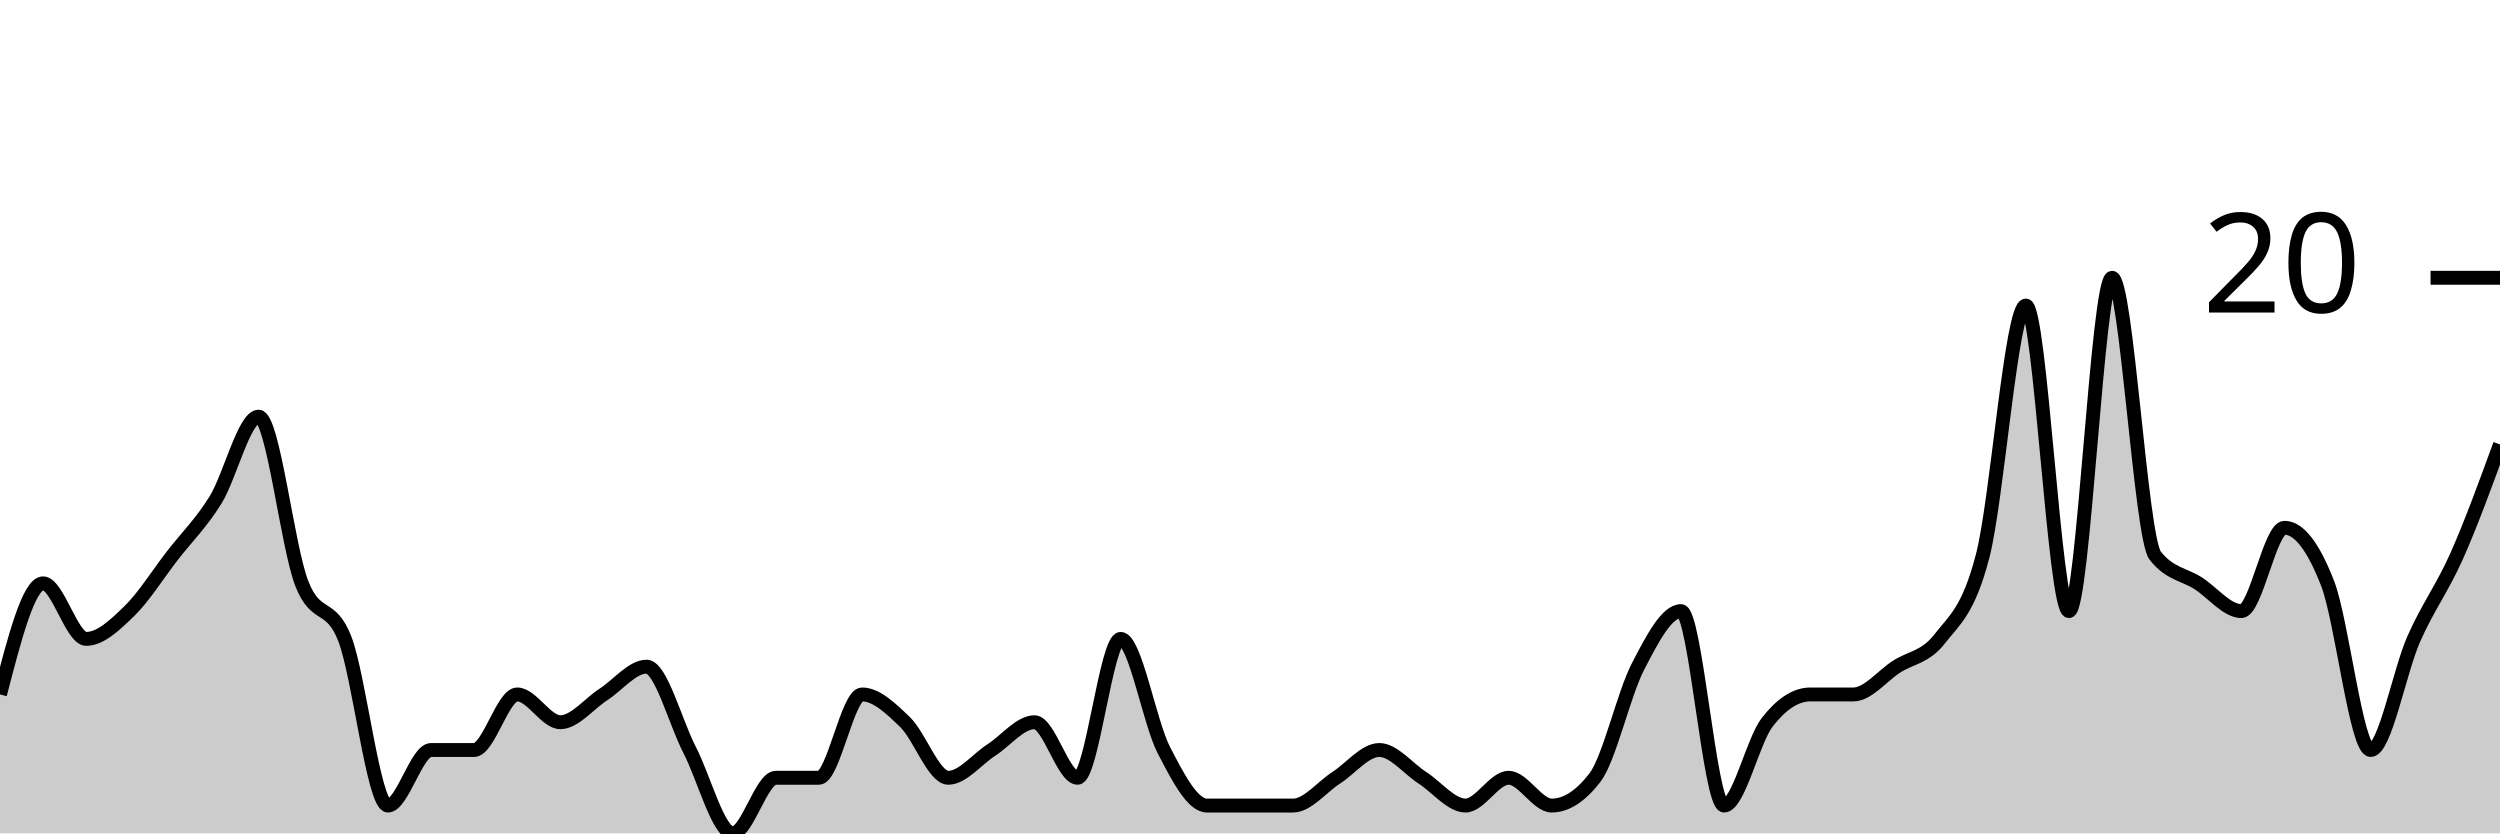
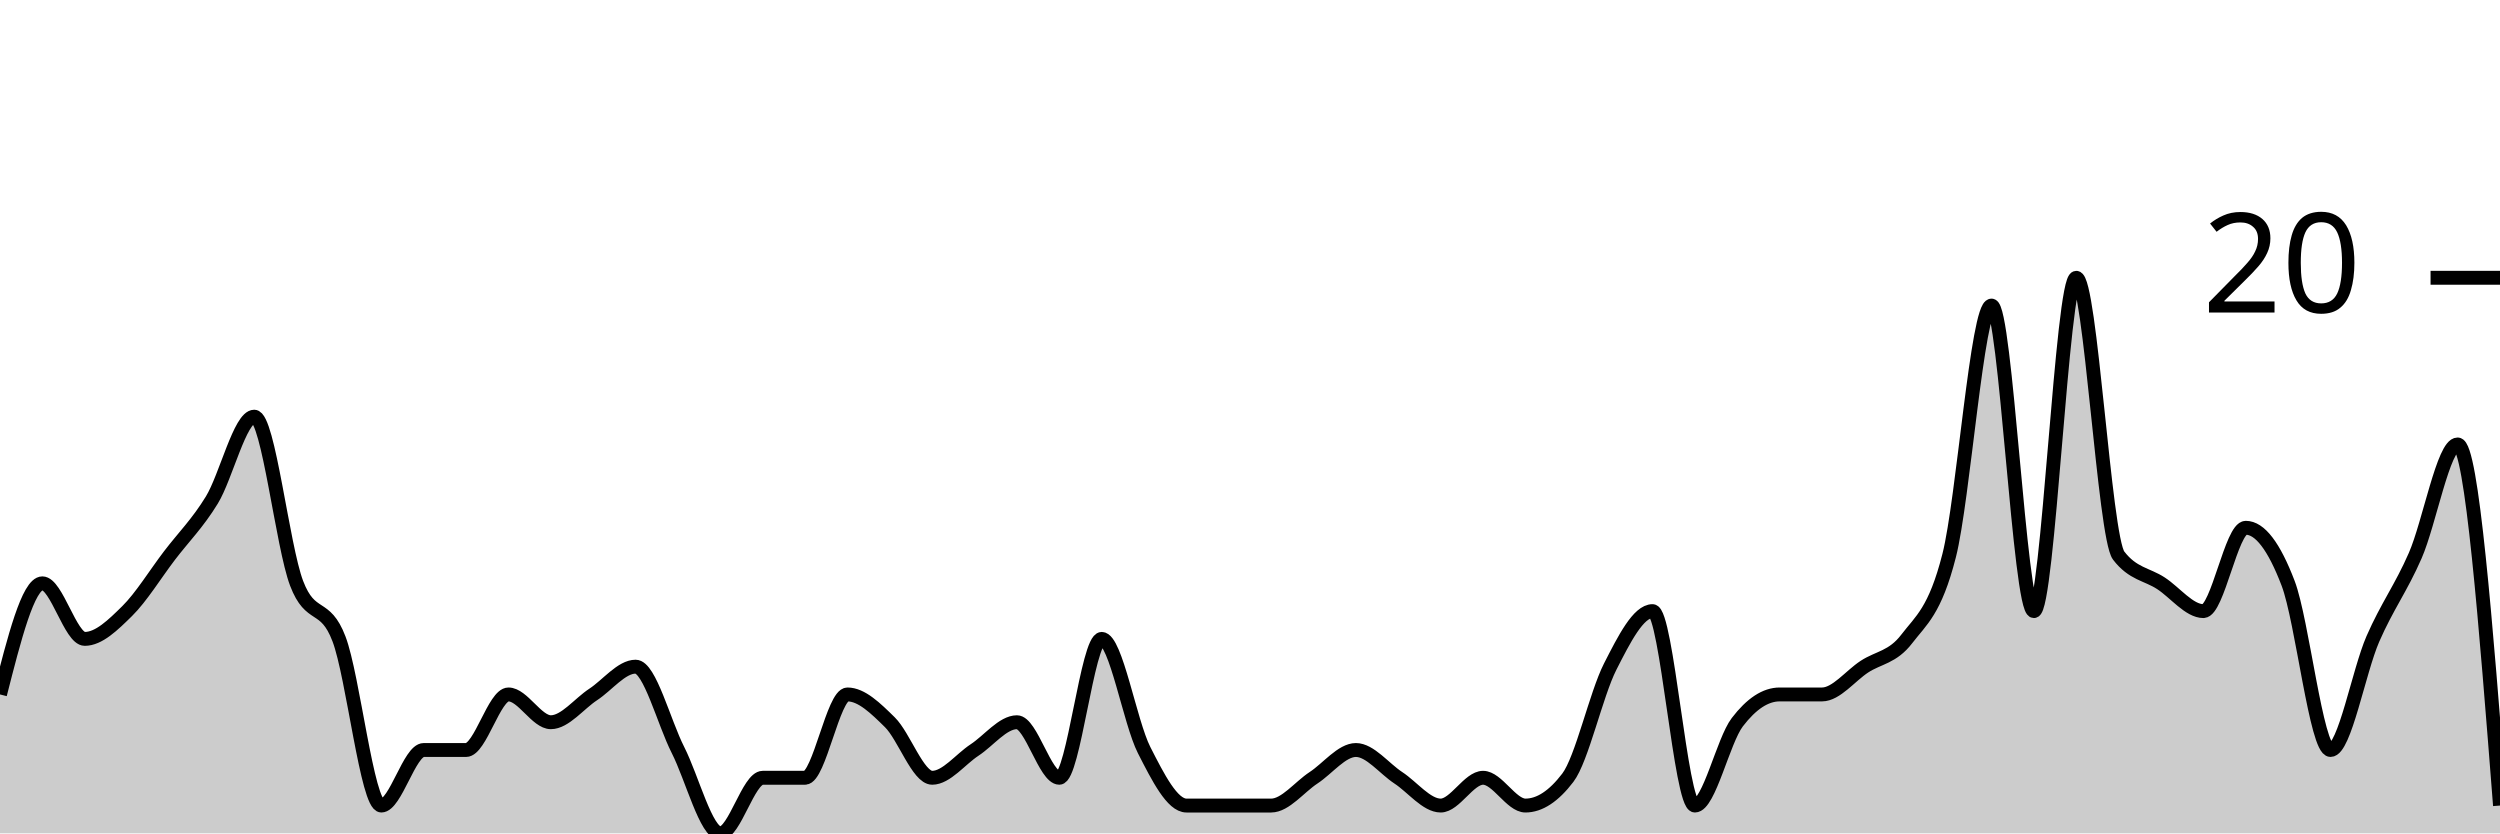
<svg xmlns="http://www.w3.org/2000/svg" viewBox="0 0 180 60">
  <g transform="translate(0,20)">
-     <path class="area" fill="rgba(0, 0, 0, 0.2)" d="M0,30C1.034,26,2.069,22,3.103,22C4.138,22,5.172,26,6.207,26C7.241,26,8.276,25,9.31,24C10.345,23,11.379,21.333,12.414,20C13.448,18.667,14.483,17.667,15.517,16C16.552,14.333,17.586,10,18.621,10C19.655,10,20.69,19.333,21.724,22C22.759,24.667,23.793,23.333,24.828,26C25.862,28.667,26.897,38,27.931,38C28.966,38,30,34,31.034,34C32.069,34,33.103,34,34.138,34C35.172,34,36.207,30,37.241,30C38.276,30,39.31,32,40.345,32C41.379,32,42.414,30.667,43.448,30C44.483,29.333,45.517,28,46.552,28C47.586,28,48.621,32,49.655,34C50.69,36,51.724,40,52.759,40C53.793,40,54.828,36,55.862,36C56.897,36,57.931,36,58.966,36C60,36,61.034,30,62.069,30C63.103,30,64.138,31,65.172,32C66.207,33,67.241,36,68.276,36C69.31,36,70.345,34.667,71.379,34C72.414,33.333,73.448,32,74.483,32C75.517,32,76.552,36,77.586,36C78.621,36,79.655,26,80.69,26C81.724,26,82.759,32,83.793,34C84.828,36,85.862,38,86.897,38C87.931,38,88.966,38,90,38C91.034,38,92.069,38,93.103,38C94.138,38,95.172,36.667,96.207,36C97.241,35.333,98.276,34,99.31,34C100.345,34,101.379,35.333,102.414,36C103.448,36.667,104.483,38,105.517,38C106.552,38,107.586,36,108.621,36C109.655,36,110.69,38,111.724,38C112.759,38,113.793,37.333,114.828,36C115.862,34.667,116.897,30,117.931,28C118.966,26,120,24,121.034,24C122.069,24,123.103,38,124.138,38C125.172,38,126.207,33.333,127.241,32C128.276,30.667,129.31,30,130.345,30C131.379,30,132.414,30,133.448,30C134.483,30,135.517,28.667,136.552,28C137.586,27.333,138.621,27.333,139.655,26C140.69,24.667,141.724,24,142.759,20C143.793,16,144.828,2,145.862,2C146.897,2,147.931,24,148.966,24C150,24,151.034,0,152.069,0C153.103,0,154.138,18.667,155.172,20C156.207,21.333,157.241,21.333,158.276,22C159.31,22.667,160.345,24,161.379,24C162.414,24,163.448,18,164.483,18C165.517,18,166.552,19.333,167.586,22C168.621,24.667,169.655,34,170.69,34C171.724,34,172.759,28.333,173.793,26C174.828,23.667,175.862,22.333,176.897,20C177.931,17.667,178.966,14.833,180,12L180,40C178.966,40,177.931,40,176.897,40C175.862,40,174.828,40,173.793,40C172.759,40,171.724,40,170.69,40C169.655,40,168.621,40,167.586,40C166.552,40,165.517,40,164.483,40C163.448,40,162.414,40,161.379,40C160.345,40,159.31,40,158.276,40C157.241,40,156.207,40,155.172,40C154.138,40,153.103,40,152.069,40C151.034,40,150,40,148.966,40C147.931,40,146.897,40,145.862,40C144.828,40,143.793,40,142.759,40C141.724,40,140.69,40,139.655,40C138.621,40,137.586,40,136.552,40C135.517,40,134.483,40,133.448,40C132.414,40,131.379,40,130.345,40C129.31,40,128.276,40,127.241,40C126.207,40,125.172,40,124.138,40C123.103,40,122.069,40,121.034,40C120,40,118.966,40,117.931,40C116.897,40,115.862,40,114.828,40C113.793,40,112.759,40,111.724,40C110.69,40,109.655,40,108.621,40C107.586,40,106.552,40,105.517,40C104.483,40,103.448,40,102.414,40C101.379,40,100.345,40,99.31,40C98.276,40,97.241,40,96.207,40C95.172,40,94.138,40,93.103,40C92.069,40,91.034,40,90,40C88.966,40,87.931,40,86.897,40C85.862,40,84.828,40,83.793,40C82.759,40,81.724,40,80.69,40C79.655,40,78.621,40,77.586,40C76.552,40,75.517,40,74.483,40C73.448,40,72.414,40,71.379,40C70.345,40,69.31,40,68.276,40C67.241,40,66.207,40,65.172,40C64.138,40,63.103,40,62.069,40C61.034,40,60,40,58.966,40C57.931,40,56.897,40,55.862,40C54.828,40,53.793,40,52.759,40C51.724,40,50.69,40,49.655,40C48.621,40,47.586,40,46.552,40C45.517,40,44.483,40,43.448,40C42.414,40,41.379,40,40.345,40C39.31,40,38.276,40,37.241,40C36.207,40,35.172,40,34.138,40C33.103,40,32.069,40,31.034,40C30,40,28.966,40,27.931,40C26.897,40,25.862,40,24.828,40C23.793,40,22.759,40,21.724,40C20.69,40,19.655,40,18.621,40C17.586,40,16.552,40,15.517,40C14.483,40,13.448,40,12.414,40C11.379,40,10.345,40,9.31,40C8.276,40,7.241,40,6.207,40C5.172,40,4.138,40,3.103,40C2.069,40,1.034,40,0,40Z" />
-     <path class="line" stroke="black" fill="none" d="M0,30C1.034,26,2.069,22,3.103,22C4.138,22,5.172,26,6.207,26C7.241,26,8.276,25,9.31,24C10.345,23,11.379,21.333,12.414,20C13.448,18.667,14.483,17.667,15.517,16C16.552,14.333,17.586,10,18.621,10C19.655,10,20.69,19.333,21.724,22C22.759,24.667,23.793,23.333,24.828,26C25.862,28.667,26.897,38,27.931,38C28.966,38,30,34,31.034,34C32.069,34,33.103,34,34.138,34C35.172,34,36.207,30,37.241,30C38.276,30,39.31,32,40.345,32C41.379,32,42.414,30.667,43.448,30C44.483,29.333,45.517,28,46.552,28C47.586,28,48.621,32,49.655,34C50.69,36,51.724,40,52.759,40C53.793,40,54.828,36,55.862,36C56.897,36,57.931,36,58.966,36C60,36,61.034,30,62.069,30C63.103,30,64.138,31,65.172,32C66.207,33,67.241,36,68.276,36C69.31,36,70.345,34.667,71.379,34C72.414,33.333,73.448,32,74.483,32C75.517,32,76.552,36,77.586,36C78.621,36,79.655,26,80.69,26C81.724,26,82.759,32,83.793,34C84.828,36,85.862,38,86.897,38C87.931,38,88.966,38,90,38C91.034,38,92.069,38,93.103,38C94.138,38,95.172,36.667,96.207,36C97.241,35.333,98.276,34,99.31,34C100.345,34,101.379,35.333,102.414,36C103.448,36.667,104.483,38,105.517,38C106.552,38,107.586,36,108.621,36C109.655,36,110.69,38,111.724,38C112.759,38,113.793,37.333,114.828,36C115.862,34.667,116.897,30,117.931,28C118.966,26,120,24,121.034,24C122.069,24,123.103,38,124.138,38C125.172,38,126.207,33.333,127.241,32C128.276,30.667,129.31,30,130.345,30C131.379,30,132.414,30,133.448,30C134.483,30,135.517,28.667,136.552,28C137.586,27.333,138.621,27.333,139.655,26C140.69,24.667,141.724,24,142.759,20C143.793,16,144.828,2,145.862,2C146.897,2,147.931,24,148.966,24C150,24,151.034,0,152.069,0C153.103,0,154.138,18.667,155.172,20C156.207,21.333,157.241,21.333,158.276,22C159.31,22.667,160.345,24,161.379,24C162.414,24,163.448,18,164.483,18C165.517,18,166.552,19.333,167.586,22C168.621,24.667,169.655,34,170.69,34C171.724,34,172.759,28.333,173.793,26C174.828,23.667,175.862,22.333,176.897,20C177.931,17.667,178.966,14.833,180,12" />
+     <path class="area" fill="rgba(0, 0, 0, 0.2)" d="M0,30C1.017,26,2.034,22,3.051,22C4.068,22,5.085,26,6.102,26C7.119,26,8.136,25,9.153,24C10.169,23,11.186,21.333,12.203,20C13.22,18.667,14.237,17.667,15.254,16C16.271,14.333,17.288,10,18.305,10C19.322,10,20.339,19.333,21.356,22C22.373,24.667,23.39,23.333,24.407,26C25.424,28.667,26.441,38,27.458,38C28.475,38,29.492,34,30.508,34C31.525,34,32.542,34,33.559,34C34.576,34,35.593,30,36.61,30C37.627,30,38.644,32,39.661,32C40.678,32,41.695,30.667,42.712,30C43.729,29.333,44.746,28,45.763,28C46.78,28,47.797,32,48.814,34C49.831,36,50.847,40,51.864,40C52.881,40,53.898,36,54.915,36C55.932,36,56.949,36,57.966,36C58.983,36,60,30,61.017,30C62.034,30,63.051,31,64.068,32C65.085,33,66.102,36,67.119,36C68.136,36,69.153,34.667,70.169,34C71.186,33.333,72.203,32,73.22,32C74.237,32,75.254,36,76.271,36C77.288,36,78.305,26,79.322,26C80.339,26,81.356,32,82.373,34C83.39,36,84.407,38,85.424,38C86.441,38,87.458,38,88.475,38C89.492,38,90.508,38,91.525,38C92.542,38,93.559,36.667,94.576,36C95.593,35.333,96.61,34,97.627,34C98.644,34,99.661,35.333,100.678,36C101.695,36.667,102.712,38,103.729,38C104.746,38,105.763,36,106.78,36C107.797,36,108.814,38,109.831,38C110.847,38,111.864,37.333,112.881,36C113.898,34.667,114.915,30,115.932,28C116.949,26,117.966,24,118.983,24C120,24,121.017,38,122.034,38C123.051,38,124.068,33.333,125.085,32C126.102,30.667,127.119,30,128.136,30C129.153,30,130.169,30,131.186,30C132.203,30,133.22,28.667,134.237,28C135.254,27.333,136.271,27.333,137.288,26C138.305,24.667,139.322,24,140.339,20C141.356,16,142.373,2,143.39,2C144.407,2,145.424,24,146.441,24C147.458,24,148.475,0,149.492,0C150.508,0,151.525,18.667,152.542,20C153.559,21.333,154.576,21.333,155.593,22C156.61,22.667,157.627,24,158.644,24C159.661,24,160.678,18,161.695,18C162.712,18,163.729,19.333,164.746,22C165.763,24.667,166.78,34,167.797,34C168.814,34,169.831,28.333,170.847,26C171.864,23.667,172.881,22.333,173.898,20C174.915,17.667,175.932,12,176.949,12C177.966,12,178.983,25,180,38L180,40C178.983,40,177.966,40,176.949,40C175.932,40,174.915,40,173.898,40C172.881,40,171.864,40,170.847,40C169.831,40,168.814,40,167.797,40C166.78,40,165.763,40,164.746,40C163.729,40,162.712,40,161.695,40C160.678,40,159.661,40,158.644,40C157.627,40,156.61,40,155.593,40C154.576,40,153.559,40,152.542,40C151.525,40,150.508,40,149.492,40C148.475,40,147.458,40,146.441,40C145.424,40,144.407,40,143.39,40C142.373,40,141.356,40,140.339,40C139.322,40,138.305,40,137.288,40C136.271,40,135.254,40,134.237,40C133.22,40,132.203,40,131.186,40C130.169,40,129.153,40,128.136,40C127.119,40,126.102,40,125.085,40C124.068,40,123.051,40,122.034,40C121.017,40,120,40,118.983,40C117.966,40,116.949,40,115.932,40C114.915,40,113.898,40,112.881,40C111.864,40,110.847,40,109.831,40C108.814,40,107.797,40,106.78,40C105.763,40,104.746,40,103.729,40C102.712,40,101.695,40,100.678,40C99.661,40,98.644,40,97.627,40C96.61,40,95.593,40,94.576,40C93.559,40,92.542,40,91.525,40C90.508,40,89.492,40,88.475,40C87.458,40,86.441,40,85.424,40C84.407,40,83.39,40,82.373,40C81.356,40,80.339,40,79.322,40C78.305,40,77.288,40,76.271,40C75.254,40,74.237,40,73.22,40C72.203,40,71.186,40,70.169,40C69.153,40,68.136,40,67.119,40C66.102,40,65.085,40,64.068,40C63.051,40,62.034,40,61.017,40C60,40,58.983,40,57.966,40C56.949,40,55.932,40,54.915,40C53.898,40,52.881,40,51.864,40C50.847,40,49.831,40,48.814,40C47.797,40,46.78,40,45.763,40C44.746,40,43.729,40,42.712,40C41.695,40,40.678,40,39.661,40C38.644,40,37.627,40,36.61,40C35.593,40,34.576,40,33.559,40C32.542,40,31.525,40,30.508,40C29.492,40,28.475,40,27.458,40C26.441,40,25.424,40,24.407,40C23.39,40,22.373,40,21.356,40C20.339,40,19.322,40,18.305,40C17.288,40,16.271,40,15.254,40C14.237,40,13.22,40,12.203,40C11.186,40,10.169,40,9.153,40C8.136,40,7.119,40,6.102,40C5.085,40,4.068,40,3.051,40C2.034,40,1.017,40,0,40Z" />
+     <path class="line" stroke="black" fill="none" d="M0,30C1.017,26,2.034,22,3.051,22C4.068,22,5.085,26,6.102,26C7.119,26,8.136,25,9.153,24C10.169,23,11.186,21.333,12.203,20C13.22,18.667,14.237,17.667,15.254,16C16.271,14.333,17.288,10,18.305,10C19.322,10,20.339,19.333,21.356,22C22.373,24.667,23.39,23.333,24.407,26C25.424,28.667,26.441,38,27.458,38C28.475,38,29.492,34,30.508,34C31.525,34,32.542,34,33.559,34C34.576,34,35.593,30,36.61,30C37.627,30,38.644,32,39.661,32C40.678,32,41.695,30.667,42.712,30C43.729,29.333,44.746,28,45.763,28C46.78,28,47.797,32,48.814,34C49.831,36,50.847,40,51.864,40C52.881,40,53.898,36,54.915,36C55.932,36,56.949,36,57.966,36C58.983,36,60,30,61.017,30C62.034,30,63.051,31,64.068,32C65.085,33,66.102,36,67.119,36C68.136,36,69.153,34.667,70.169,34C71.186,33.333,72.203,32,73.22,32C74.237,32,75.254,36,76.271,36C77.288,36,78.305,26,79.322,26C80.339,26,81.356,32,82.373,34C83.39,36,84.407,38,85.424,38C86.441,38,87.458,38,88.475,38C89.492,38,90.508,38,91.525,38C92.542,38,93.559,36.667,94.576,36C95.593,35.333,96.61,34,97.627,34C98.644,34,99.661,35.333,100.678,36C101.695,36.667,102.712,38,103.729,38C104.746,38,105.763,36,106.78,36C107.797,36,108.814,38,109.831,38C110.847,38,111.864,37.333,112.881,36C113.898,34.667,114.915,30,115.932,28C116.949,26,117.966,24,118.983,24C120,24,121.017,38,122.034,38C123.051,38,124.068,33.333,125.085,32C126.102,30.667,127.119,30,128.136,30C129.153,30,130.169,30,131.186,30C132.203,30,133.22,28.667,134.237,28C135.254,27.333,136.271,27.333,137.288,26C138.305,24.667,139.322,24,140.339,20C141.356,16,142.373,2,143.39,2C144.407,2,145.424,24,146.441,24C147.458,24,148.475,0,149.492,0C150.508,0,151.525,18.667,152.542,20C153.559,21.333,154.576,21.333,155.593,22C156.61,22.667,157.627,24,158.644,24C159.661,24,160.678,18,161.695,18C162.712,18,163.729,19.333,164.746,22C165.763,24.667,166.78,34,167.797,34C168.814,34,169.831,28.333,170.847,26C171.864,23.667,172.881,22.333,173.898,20C174.915,17.667,175.932,12,176.949,12C177.966,12,178.983,25,180,38" />
    <path class="axis-ceiling" stroke-width="1" stroke="black" fill="none" d="M175,0L180,0" />
    <text class="axis-ceiling-label" font-family="sans-serif" text-anchor="end" font-size="10px" x="170" y="2.5">20</text>
  </g>
</svg>
